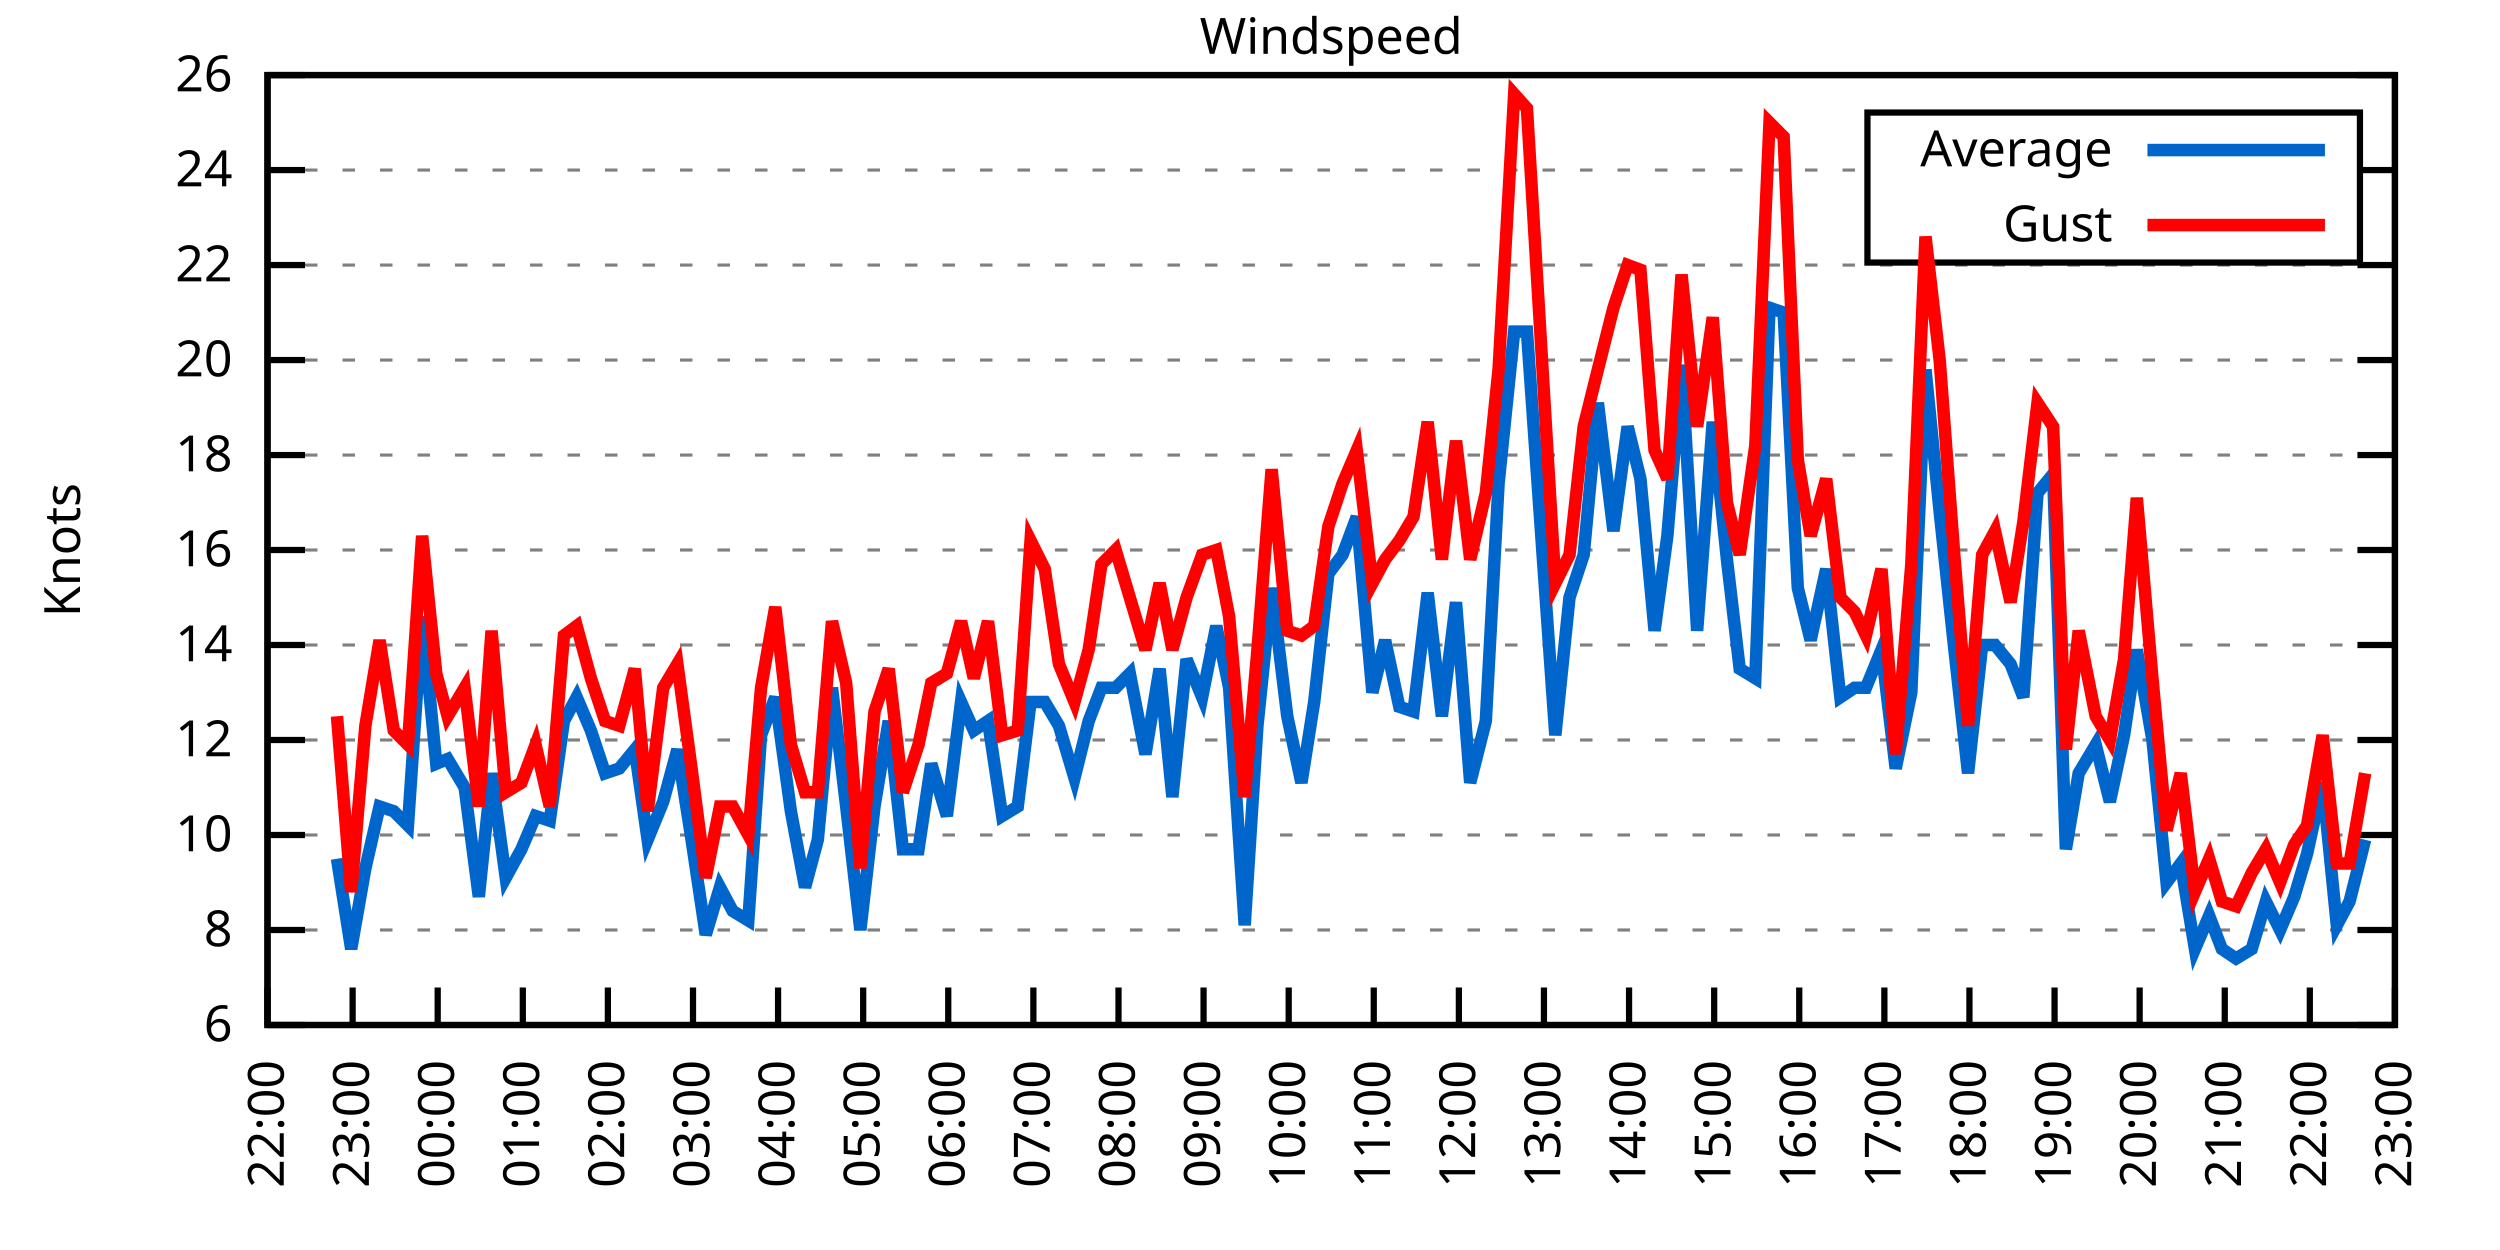
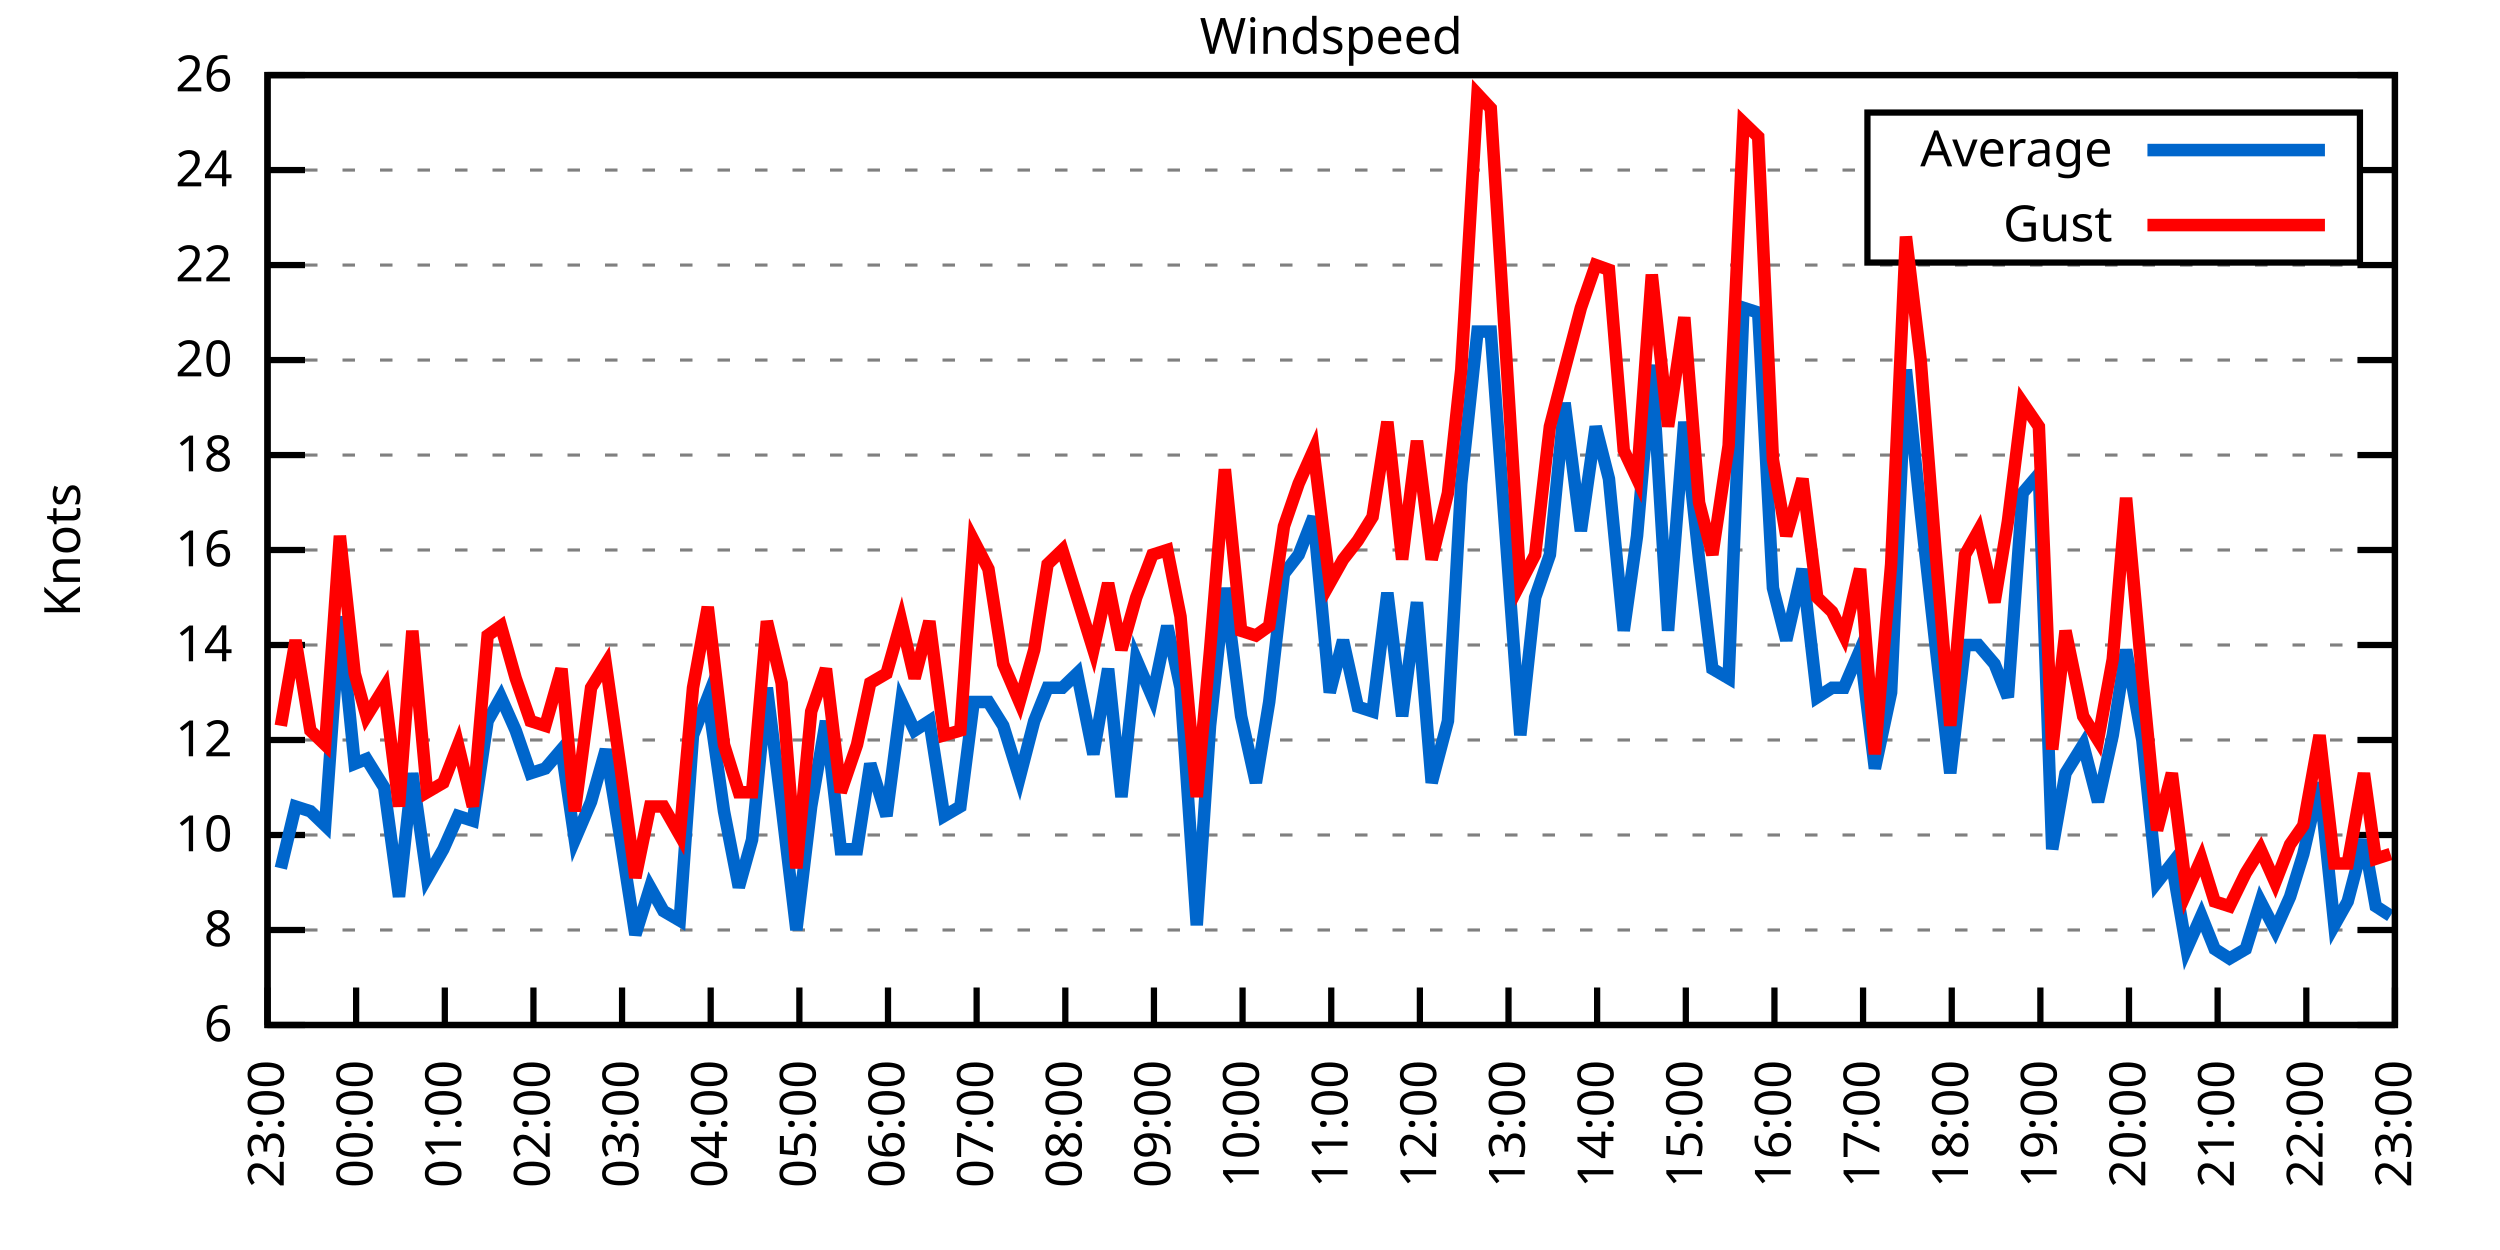
<svg xmlns="http://www.w3.org/2000/svg" xmlns:xlink="http://www.w3.org/1999/xlink" width="400" height="200" viewBox="0 0 400 200">
  <g id="gnuplot_canvas">
    <rect x="0" y="0" width="400" height="200" fill="none" />
    <defs>
      <circle id="gpDot" r="0.5" stroke-width="0.5" stroke="currentColor" />
      <path id="gpPt0" stroke-width="0.333" stroke="currentColor" d="M-1,0 h2 M0,-1 v2" />
      <path id="gpPt1" stroke-width="0.333" stroke="currentColor" d="M-1,-1 L1,1 M1,-1 L-1,1" />
      <path id="gpPt2" stroke-width="0.333" stroke="currentColor" d="M-1,0 L1,0 M0,-1 L0,1 M-1,-1 L1,1 M-1,1 L1,-1" />
      <rect id="gpPt3" stroke-width="0.333" stroke="currentColor" x="-1" y="-1" width="2" height="2" />
      <rect id="gpPt4" stroke-width="0.333" stroke="currentColor" fill="currentColor" x="-1" y="-1" width="2" height="2" />
      <circle id="gpPt5" stroke-width="0.333" stroke="currentColor" cx="0" cy="0" r="1" />
      <use xlink:href="#gpPt5" id="gpPt6" fill="currentColor" stroke="none" />
      <path id="gpPt7" stroke-width="0.333" stroke="currentColor" d="M0,-1.33 L-1.33,0.67 L1.33,0.67 z" />
      <use xlink:href="#gpPt7" id="gpPt8" fill="currentColor" stroke="none" />
      <use xlink:href="#gpPt7" id="gpPt9" stroke="currentColor" transform="rotate(180)" />
      <use xlink:href="#gpPt9" id="gpPt10" fill="currentColor" stroke="none" />
      <use xlink:href="#gpPt3" id="gpPt11" stroke="currentColor" transform="rotate(45)" />
      <use xlink:href="#gpPt11" id="gpPt12" fill="currentColor" stroke="none" />
      <path id="gpPt13" stroke-width="0.333" stroke="currentColor" d="M0,1.330 L1.265,0.411 L0.782,-1.067 L-0.782,-1.076 L-1.265,0.411 z" />
      <use xlink:href="#gpPt13" id="gpPt14" fill="currentColor" stroke="none" />
      <filter id="textbox" filterUnits="objectBoundingBox" x="0" y="0" height="1" width="1">
        <feFlood flood-color="white" flood-opacity="1" result="bgnd" />
        <feComposite in="SourceGraphic" in2="bgnd" operator="atop" />
      </filter>
      <filter id="greybox" filterUnits="objectBoundingBox" x="0" y="0" height="1" width="1">
        <feFlood flood-color="lightgrey" flood-opacity="1" result="grey" />
        <feComposite in="SourceGraphic" in2="grey" operator="atop" />
      </filter>
    </defs>
    <g fill="none" color="white" stroke="currentColor" stroke-width="1.00" stroke-linecap="butt" stroke-linejoin="miter">
</g>
    <g fill="none" color="black" stroke="currentColor" stroke-width="1.00" stroke-linecap="butt" stroke-linejoin="miter">
      <g stroke="none" shape-rendering="crispEdges">
        <polygon fill="rgb(255, 255, 255)" points="42.80,164.00 383.18,164.00 383.18,12.02 42.80,12.02 " />
      </g>
    </g>
    <g fill="none" color="black" stroke="currentColor" stroke-width="1.00" stroke-linecap="butt" stroke-linejoin="miter">
</g>
    <g fill="none" color="black" stroke="black" stroke-width="0.50" stroke-linecap="butt" stroke-linejoin="miter">
</g>
    <g fill="none" color="gray" stroke="currentColor" stroke-width="0.50" stroke-linecap="butt" stroke-linejoin="miter">
      <path stroke="gray" stroke-dasharray="2,4" class="gridline" d="M42.80,164.00 L383.19,164.00  " />
    </g>
    <g fill="none" color="gray" stroke="gray" stroke-width="1.00" stroke-linecap="butt" stroke-linejoin="miter">
</g>
    <g fill="none" color="black" stroke="currentColor" stroke-width="1.00" stroke-linecap="butt" stroke-linejoin="miter">
      <path stroke="black" d="M42.80,164.00 L48.80,164.00 M383.19,164.00 L377.19,164.00  " />
      <g transform="translate(37.20,166.60)" stroke="none" fill="black" font-family="Sans" font-size="8.00" text-anchor="end">
        <text>
          <tspan font-family="Sans"> 6</tspan>
        </text>
      </g>
    </g>
    <g fill="none" color="black" stroke="currentColor" stroke-width="1.00" stroke-linecap="butt" stroke-linejoin="miter">
</g>
    <g fill="none" color="black" stroke="black" stroke-width="0.50" stroke-linecap="butt" stroke-linejoin="miter">
</g>
    <g fill="none" color="gray" stroke="currentColor" stroke-width="0.50" stroke-linecap="butt" stroke-linejoin="miter">
      <path stroke="gray" stroke-dasharray="2,4" class="gridline" d="M42.80,148.80 L383.19,148.80  " />
    </g>
    <g fill="none" color="gray" stroke="gray" stroke-width="1.00" stroke-linecap="butt" stroke-linejoin="miter">
</g>
    <g fill="none" color="black" stroke="currentColor" stroke-width="1.00" stroke-linecap="butt" stroke-linejoin="miter">
      <path stroke="black" d="M42.80,148.80 L48.80,148.80 M383.19,148.80 L377.19,148.80  " />
      <g transform="translate(37.20,151.40)" stroke="none" fill="black" font-family="Sans" font-size="8.00" text-anchor="end">
        <text>
          <tspan font-family="Sans"> 8</tspan>
        </text>
      </g>
    </g>
    <g fill="none" color="black" stroke="currentColor" stroke-width="1.00" stroke-linecap="butt" stroke-linejoin="miter">
</g>
    <g fill="none" color="black" stroke="black" stroke-width="0.50" stroke-linecap="butt" stroke-linejoin="miter">
</g>
    <g fill="none" color="gray" stroke="currentColor" stroke-width="0.50" stroke-linecap="butt" stroke-linejoin="miter">
      <path stroke="gray" stroke-dasharray="2,4" class="gridline" d="M42.80,133.60 L383.19,133.60  " />
    </g>
    <g fill="none" color="gray" stroke="gray" stroke-width="1.00" stroke-linecap="butt" stroke-linejoin="miter">
</g>
    <g fill="none" color="black" stroke="currentColor" stroke-width="1.00" stroke-linecap="butt" stroke-linejoin="miter">
      <path stroke="black" d="M42.80,133.60 L48.80,133.60 M383.19,133.60 L377.19,133.60  " />
      <g transform="translate(37.20,136.20)" stroke="none" fill="black" font-family="Sans" font-size="8.00" text-anchor="end">
        <text>
          <tspan font-family="Sans"> 10</tspan>
        </text>
      </g>
    </g>
    <g fill="none" color="black" stroke="currentColor" stroke-width="1.00" stroke-linecap="butt" stroke-linejoin="miter">
</g>
    <g fill="none" color="black" stroke="black" stroke-width="0.50" stroke-linecap="butt" stroke-linejoin="miter">
</g>
    <g fill="none" color="gray" stroke="currentColor" stroke-width="0.50" stroke-linecap="butt" stroke-linejoin="miter">
      <path stroke="gray" stroke-dasharray="2,4" class="gridline" d="M42.80,118.40 L383.19,118.40  " />
    </g>
    <g fill="none" color="gray" stroke="gray" stroke-width="1.00" stroke-linecap="butt" stroke-linejoin="miter">
</g>
    <g fill="none" color="black" stroke="currentColor" stroke-width="1.00" stroke-linecap="butt" stroke-linejoin="miter">
      <path stroke="black" d="M42.80,118.40 L48.80,118.40 M383.19,118.40 L377.19,118.40  " />
      <g transform="translate(37.20,121.00)" stroke="none" fill="black" font-family="Sans" font-size="8.00" text-anchor="end">
        <text>
          <tspan font-family="Sans"> 12</tspan>
        </text>
      </g>
    </g>
    <g fill="none" color="black" stroke="currentColor" stroke-width="1.00" stroke-linecap="butt" stroke-linejoin="miter">
</g>
    <g fill="none" color="black" stroke="black" stroke-width="0.50" stroke-linecap="butt" stroke-linejoin="miter">
</g>
    <g fill="none" color="gray" stroke="currentColor" stroke-width="0.50" stroke-linecap="butt" stroke-linejoin="miter">
      <path stroke="gray" stroke-dasharray="2,4" class="gridline" d="M42.80,103.20 L383.19,103.20  " />
    </g>
    <g fill="none" color="gray" stroke="gray" stroke-width="1.00" stroke-linecap="butt" stroke-linejoin="miter">
</g>
    <g fill="none" color="black" stroke="currentColor" stroke-width="1.00" stroke-linecap="butt" stroke-linejoin="miter">
      <path stroke="black" d="M42.80,103.20 L48.80,103.20 M383.19,103.20 L377.19,103.20  " />
      <g transform="translate(37.20,105.80)" stroke="none" fill="black" font-family="Sans" font-size="8.00" text-anchor="end">
        <text>
          <tspan font-family="Sans"> 14</tspan>
        </text>
      </g>
    </g>
    <g fill="none" color="black" stroke="currentColor" stroke-width="1.00" stroke-linecap="butt" stroke-linejoin="miter">
</g>
    <g fill="none" color="black" stroke="black" stroke-width="0.50" stroke-linecap="butt" stroke-linejoin="miter">
</g>
    <g fill="none" color="gray" stroke="currentColor" stroke-width="0.50" stroke-linecap="butt" stroke-linejoin="miter">
      <path stroke="gray" stroke-dasharray="2,4" class="gridline" d="M42.80,88.00 L383.19,88.00  " />
    </g>
    <g fill="none" color="gray" stroke="gray" stroke-width="1.00" stroke-linecap="butt" stroke-linejoin="miter">
</g>
    <g fill="none" color="black" stroke="currentColor" stroke-width="1.00" stroke-linecap="butt" stroke-linejoin="miter">
      <path stroke="black" d="M42.80,88.00 L48.80,88.00 M383.19,88.00 L377.19,88.00  " />
      <g transform="translate(37.20,90.60)" stroke="none" fill="black" font-family="Sans" font-size="8.00" text-anchor="end">
        <text>
          <tspan font-family="Sans"> 16</tspan>
        </text>
      </g>
    </g>
    <g fill="none" color="black" stroke="currentColor" stroke-width="1.00" stroke-linecap="butt" stroke-linejoin="miter">
</g>
    <g fill="none" color="black" stroke="black" stroke-width="0.50" stroke-linecap="butt" stroke-linejoin="miter">
</g>
    <g fill="none" color="gray" stroke="currentColor" stroke-width="0.50" stroke-linecap="butt" stroke-linejoin="miter">
      <path stroke="gray" stroke-dasharray="2,4" class="gridline" d="M42.80,72.81 L383.19,72.81  " />
    </g>
    <g fill="none" color="gray" stroke="gray" stroke-width="1.00" stroke-linecap="butt" stroke-linejoin="miter">
</g>
    <g fill="none" color="black" stroke="currentColor" stroke-width="1.00" stroke-linecap="butt" stroke-linejoin="miter">
      <path stroke="black" d="M42.80,72.81 L48.80,72.81 M383.19,72.81 L377.19,72.81  " />
      <g transform="translate(37.20,75.41)" stroke="none" fill="black" font-family="Sans" font-size="8.00" text-anchor="end">
        <text>
          <tspan font-family="Sans"> 18</tspan>
        </text>
      </g>
    </g>
    <g fill="none" color="black" stroke="currentColor" stroke-width="1.00" stroke-linecap="butt" stroke-linejoin="miter">
</g>
    <g fill="none" color="black" stroke="black" stroke-width="0.50" stroke-linecap="butt" stroke-linejoin="miter">
</g>
    <g fill="none" color="gray" stroke="currentColor" stroke-width="0.50" stroke-linecap="butt" stroke-linejoin="miter">
      <path stroke="gray" stroke-dasharray="2,4" class="gridline" d="M42.80,57.61 L383.19,57.61  " />
    </g>
    <g fill="none" color="gray" stroke="gray" stroke-width="1.00" stroke-linecap="butt" stroke-linejoin="miter">
</g>
    <g fill="none" color="black" stroke="currentColor" stroke-width="1.00" stroke-linecap="butt" stroke-linejoin="miter">
      <path stroke="black" d="M42.80,57.61 L48.80,57.61 M383.19,57.61 L377.19,57.61  " />
      <g transform="translate(37.20,60.21)" stroke="none" fill="black" font-family="Sans" font-size="8.00" text-anchor="end">
        <text>
          <tspan font-family="Sans"> 20</tspan>
        </text>
      </g>
    </g>
    <g fill="none" color="black" stroke="currentColor" stroke-width="1.00" stroke-linecap="butt" stroke-linejoin="miter">
</g>
    <g fill="none" color="black" stroke="black" stroke-width="0.50" stroke-linecap="butt" stroke-linejoin="miter">
</g>
    <g fill="none" color="gray" stroke="currentColor" stroke-width="0.50" stroke-linecap="butt" stroke-linejoin="miter">
      <path stroke="gray" stroke-dasharray="2,4" class="gridline" d="M42.80,42.41 L383.19,42.41  " />
    </g>
    <g fill="none" color="gray" stroke="gray" stroke-width="1.00" stroke-linecap="butt" stroke-linejoin="miter">
</g>
    <g fill="none" color="black" stroke="currentColor" stroke-width="1.00" stroke-linecap="butt" stroke-linejoin="miter">
      <path stroke="black" d="M42.80,42.41 L48.80,42.41 M383.19,42.41 L377.19,42.41  " />
      <g transform="translate(37.20,45.01)" stroke="none" fill="black" font-family="Sans" font-size="8.00" text-anchor="end">
        <text>
          <tspan font-family="Sans"> 22</tspan>
        </text>
      </g>
    </g>
    <g fill="none" color="black" stroke="currentColor" stroke-width="1.00" stroke-linecap="butt" stroke-linejoin="miter">
</g>
    <g fill="none" color="black" stroke="black" stroke-width="0.50" stroke-linecap="butt" stroke-linejoin="miter">
</g>
    <g fill="none" color="gray" stroke="currentColor" stroke-width="0.50" stroke-linecap="butt" stroke-linejoin="miter">
      <path stroke="gray" stroke-dasharray="2,4" class="gridline" d="M42.80,27.21 L298.79,27.21 M377.59,27.21 L383.19,27.21  " />
    </g>
    <g fill="none" color="gray" stroke="gray" stroke-width="1.00" stroke-linecap="butt" stroke-linejoin="miter">
</g>
    <g fill="none" color="black" stroke="currentColor" stroke-width="1.00" stroke-linecap="butt" stroke-linejoin="miter">
      <path stroke="black" d="M42.80,27.21 L48.80,27.21 M383.19,27.21 L377.19,27.21  " />
      <g transform="translate(37.20,29.81)" stroke="none" fill="black" font-family="Sans" font-size="8.00" text-anchor="end">
        <text>
          <tspan font-family="Sans"> 24</tspan>
        </text>
      </g>
    </g>
    <g fill="none" color="black" stroke="currentColor" stroke-width="1.00" stroke-linecap="butt" stroke-linejoin="miter">
</g>
    <g fill="none" color="black" stroke="black" stroke-width="0.50" stroke-linecap="butt" stroke-linejoin="miter">
</g>
    <g fill="none" color="gray" stroke="currentColor" stroke-width="0.50" stroke-linecap="butt" stroke-linejoin="miter">
      <path stroke="gray" stroke-dasharray="2,4" class="gridline" d="M42.80,12.01 L383.19,12.01  " />
    </g>
    <g fill="none" color="gray" stroke="gray" stroke-width="1.00" stroke-linecap="butt" stroke-linejoin="miter">
</g>
    <g fill="none" color="black" stroke="currentColor" stroke-width="1.00" stroke-linecap="butt" stroke-linejoin="miter">
      <path stroke="black" d="M42.80,12.01 L48.80,12.01 M383.19,12.01 L377.19,12.01  " />
      <g transform="translate(37.20,14.61)" stroke="none" fill="black" font-family="Sans" font-size="8.00" text-anchor="end">
        <text>
          <tspan font-family="Sans"> 26</tspan>
        </text>
      </g>
    </g>
    <g fill="none" color="black" stroke="currentColor" stroke-width="1.00" stroke-linecap="butt" stroke-linejoin="miter">
      <path stroke="black" d="M42.80,164.00 L42.80,158.00  " />
      <g transform="translate(45.40,169.60) rotate(270.00)" stroke="none" fill="black" font-family="Sans" font-size="8.00" text-anchor="end">
        <text>
-           <tspan font-family="Sans">22:00</tspan>
-         </text>
-       </g>
-     </g>
-     <g fill="none" color="black" stroke="currentColor" stroke-width="1.00" stroke-linecap="butt" stroke-linejoin="miter">
-       <path stroke="black" d="M56.42,164.00 L56.42,158.00  " />
-       <g transform="translate(59.02,169.60) rotate(270.00)" stroke="none" fill="black" font-family="Sans" font-size="8.00" text-anchor="end">
-         <text>
          <tspan font-family="Sans">23:00</tspan>
        </text>
      </g>
    </g>
    <g fill="none" color="black" stroke="currentColor" stroke-width="1.00" stroke-linecap="butt" stroke-linejoin="miter">
-       <path stroke="black" d="M70.03,164.00 L70.03,158.00  " />
-       <g transform="translate(72.63,169.60) rotate(270.00)" stroke="none" fill="black" font-family="Sans" font-size="8.00" text-anchor="end">
+       <path stroke="black" d="M56.98,164.00 L56.98,158.00  " />
+       <g transform="translate(59.58,169.60) rotate(270.00)" stroke="none" fill="black" font-family="Sans" font-size="8.00" text-anchor="end">
        <text>
          <tspan font-family="Sans">00:00</tspan>
        </text>
      </g>
    </g>
    <g fill="none" color="black" stroke="currentColor" stroke-width="1.00" stroke-linecap="butt" stroke-linejoin="miter">
-       <path stroke="black" d="M83.65,164.00 L83.65,158.00  " />
-       <g transform="translate(86.25,169.60) rotate(270.00)" stroke="none" fill="black" font-family="Sans" font-size="8.00" text-anchor="end">
+       <path stroke="black" d="M71.17,164.00 L71.17,158.00  " />
+       <g transform="translate(73.77,169.60) rotate(270.00)" stroke="none" fill="black" font-family="Sans" font-size="8.00" text-anchor="end">
        <text>
          <tspan font-family="Sans">01:00</tspan>
        </text>
      </g>
    </g>
    <g fill="none" color="black" stroke="currentColor" stroke-width="1.00" stroke-linecap="butt" stroke-linejoin="miter">
-       <path stroke="black" d="M97.26,164.00 L97.26,158.00  " />
-       <g transform="translate(99.86,169.60) rotate(270.00)" stroke="none" fill="black" font-family="Sans" font-size="8.00" text-anchor="end">
+       <path stroke="black" d="M85.35,164.00 L85.35,158.00  " />
+       <g transform="translate(87.95,169.60) rotate(270.00)" stroke="none" fill="black" font-family="Sans" font-size="8.00" text-anchor="end">
        <text>
          <tspan font-family="Sans">02:00</tspan>
        </text>
      </g>
    </g>
    <g fill="none" color="black" stroke="currentColor" stroke-width="1.00" stroke-linecap="butt" stroke-linejoin="miter">
-       <path stroke="black" d="M110.88,164.00 L110.88,158.00  " />
-       <g transform="translate(113.48,169.60) rotate(270.00)" stroke="none" fill="black" font-family="Sans" font-size="8.00" text-anchor="end">
+       <path stroke="black" d="M99.53,164.00 L99.53,158.00  " />
+       <g transform="translate(102.13,169.60) rotate(270.00)" stroke="none" fill="black" font-family="Sans" font-size="8.00" text-anchor="end">
        <text>
          <tspan font-family="Sans">03:00</tspan>
        </text>
      </g>
    </g>
    <g fill="none" color="black" stroke="currentColor" stroke-width="1.00" stroke-linecap="butt" stroke-linejoin="miter">
-       <path stroke="black" d="M124.49,164.00 L124.49,158.00  " />
-       <g transform="translate(127.09,169.60) rotate(270.00)" stroke="none" fill="black" font-family="Sans" font-size="8.00" text-anchor="end">
+       <path stroke="black" d="M113.71,164.00 L113.71,158.00  " />
+       <g transform="translate(116.31,169.60) rotate(270.00)" stroke="none" fill="black" font-family="Sans" font-size="8.00" text-anchor="end">
        <text>
          <tspan font-family="Sans">04:00</tspan>
        </text>
      </g>
    </g>
    <g fill="none" color="black" stroke="currentColor" stroke-width="1.00" stroke-linecap="butt" stroke-linejoin="miter">
-       <path stroke="black" d="M138.11,164.00 L138.11,158.00  " />
-       <g transform="translate(140.71,169.60) rotate(270.00)" stroke="none" fill="black" font-family="Sans" font-size="8.00" text-anchor="end">
+       <path stroke="black" d="M127.90,164.00 L127.90,158.00  " />
+       <g transform="translate(130.50,169.60) rotate(270.00)" stroke="none" fill="black" font-family="Sans" font-size="8.00" text-anchor="end">
        <text>
          <tspan font-family="Sans">05:00</tspan>
        </text>
      </g>
    </g>
    <g fill="none" color="black" stroke="currentColor" stroke-width="1.00" stroke-linecap="butt" stroke-linejoin="miter">
-       <path stroke="black" d="M151.72,164.00 L151.72,158.00  " />
-       <g transform="translate(154.32,169.60) rotate(270.00)" stroke="none" fill="black" font-family="Sans" font-size="8.00" text-anchor="end">
+       <path stroke="black" d="M142.08,164.00 L142.08,158.00  " />
+       <g transform="translate(144.68,169.60) rotate(270.00)" stroke="none" fill="black" font-family="Sans" font-size="8.00" text-anchor="end">
        <text>
          <tspan font-family="Sans">06:00</tspan>
        </text>
      </g>
    </g>
    <g fill="none" color="black" stroke="currentColor" stroke-width="1.00" stroke-linecap="butt" stroke-linejoin="miter">
-       <path stroke="black" d="M165.34,164.00 L165.34,158.00  " />
-       <g transform="translate(167.94,169.60) rotate(270.00)" stroke="none" fill="black" font-family="Sans" font-size="8.00" text-anchor="end">
+       <path stroke="black" d="M156.26,164.00 L156.26,158.00  " />
+       <g transform="translate(158.86,169.60) rotate(270.00)" stroke="none" fill="black" font-family="Sans" font-size="8.00" text-anchor="end">
        <text>
          <tspan font-family="Sans">07:00</tspan>
        </text>
      </g>
    </g>
    <g fill="none" color="black" stroke="currentColor" stroke-width="1.00" stroke-linecap="butt" stroke-linejoin="miter">
-       <path stroke="black" d="M178.96,164.00 L178.96,158.00  " />
-       <g transform="translate(181.56,169.60) rotate(270.00)" stroke="none" fill="black" font-family="Sans" font-size="8.00" text-anchor="end">
+       <path stroke="black" d="M170.45,164.00 L170.45,158.00  " />
+       <g transform="translate(173.05,169.60) rotate(270.00)" stroke="none" fill="black" font-family="Sans" font-size="8.00" text-anchor="end">
        <text>
          <tspan font-family="Sans">08:00</tspan>
        </text>
      </g>
    </g>
    <g fill="none" color="black" stroke="currentColor" stroke-width="1.00" stroke-linecap="butt" stroke-linejoin="miter">
-       <path stroke="black" d="M192.57,164.00 L192.57,158.00  " />
-       <g transform="translate(195.17,169.60) rotate(270.00)" stroke="none" fill="black" font-family="Sans" font-size="8.00" text-anchor="end">
+       <path stroke="black" d="M184.63,164.00 L184.63,158.00  " />
+       <g transform="translate(187.23,169.60) rotate(270.00)" stroke="none" fill="black" font-family="Sans" font-size="8.00" text-anchor="end">
        <text>
          <tspan font-family="Sans">09:00</tspan>
        </text>
      </g>
    </g>
    <g fill="none" color="black" stroke="currentColor" stroke-width="1.00" stroke-linecap="butt" stroke-linejoin="miter">
-       <path stroke="black" d="M206.19,164.00 L206.19,158.00  " />
-       <g transform="translate(208.79,169.60) rotate(270.00)" stroke="none" fill="black" font-family="Sans" font-size="8.00" text-anchor="end">
+       <path stroke="black" d="M198.81,164.00 L198.81,158.00  " />
+       <g transform="translate(201.41,169.60) rotate(270.00)" stroke="none" fill="black" font-family="Sans" font-size="8.00" text-anchor="end">
        <text>
          <tspan font-family="Sans">10:00</tspan>
        </text>
      </g>
    </g>
    <g fill="none" color="black" stroke="currentColor" stroke-width="1.00" stroke-linecap="butt" stroke-linejoin="miter">
-       <path stroke="black" d="M219.80,164.00 L219.80,158.00  " />
-       <g transform="translate(222.40,169.60) rotate(270.00)" stroke="none" fill="black" font-family="Sans" font-size="8.00" text-anchor="end">
+       <path stroke="black" d="M213.00,164.00 L213.00,158.00  " />
+       <g transform="translate(215.60,169.60) rotate(270.00)" stroke="none" fill="black" font-family="Sans" font-size="8.00" text-anchor="end">
        <text>
          <tspan font-family="Sans">11:00</tspan>
        </text>
      </g>
    </g>
    <g fill="none" color="black" stroke="currentColor" stroke-width="1.00" stroke-linecap="butt" stroke-linejoin="miter">
-       <path stroke="black" d="M233.42,164.00 L233.42,158.00  " />
-       <g transform="translate(236.02,169.60) rotate(270.00)" stroke="none" fill="black" font-family="Sans" font-size="8.00" text-anchor="end">
+       <path stroke="black" d="M227.18,164.00 L227.18,158.00  " />
+       <g transform="translate(229.78,169.60) rotate(270.00)" stroke="none" fill="black" font-family="Sans" font-size="8.00" text-anchor="end">
        <text>
          <tspan font-family="Sans">12:00</tspan>
        </text>
      </g>
    </g>
    <g fill="none" color="black" stroke="currentColor" stroke-width="1.00" stroke-linecap="butt" stroke-linejoin="miter">
-       <path stroke="black" d="M247.03,164.00 L247.03,158.00  " />
-       <g transform="translate(249.63,169.60) rotate(270.00)" stroke="none" fill="black" font-family="Sans" font-size="8.00" text-anchor="end">
+       <path stroke="black" d="M241.36,164.00 L241.36,158.00  " />
+       <g transform="translate(243.96,169.60) rotate(270.00)" stroke="none" fill="black" font-family="Sans" font-size="8.00" text-anchor="end">
        <text>
          <tspan font-family="Sans">13:00</tspan>
        </text>
      </g>
    </g>
    <g fill="none" color="black" stroke="currentColor" stroke-width="1.00" stroke-linecap="butt" stroke-linejoin="miter">
-       <path stroke="black" d="M260.65,164.00 L260.65,158.00  " />
-       <g transform="translate(263.25,169.60) rotate(270.00)" stroke="none" fill="black" font-family="Sans" font-size="8.00" text-anchor="end">
+       <path stroke="black" d="M255.54,164.00 L255.54,158.00  " />
+       <g transform="translate(258.14,169.60) rotate(270.00)" stroke="none" fill="black" font-family="Sans" font-size="8.00" text-anchor="end">
        <text>
          <tspan font-family="Sans">14:00</tspan>
        </text>
      </g>
    </g>
    <g fill="none" color="black" stroke="currentColor" stroke-width="1.00" stroke-linecap="butt" stroke-linejoin="miter">
-       <path stroke="black" d="M274.27,164.00 L274.27,158.00  " />
-       <g transform="translate(276.87,169.60) rotate(270.00)" stroke="none" fill="black" font-family="Sans" font-size="8.00" text-anchor="end">
+       <path stroke="black" d="M269.73,164.00 L269.73,158.00  " />
+       <g transform="translate(272.33,169.60) rotate(270.00)" stroke="none" fill="black" font-family="Sans" font-size="8.00" text-anchor="end">
        <text>
          <tspan font-family="Sans">15:00</tspan>
        </text>
      </g>
    </g>
    <g fill="none" color="black" stroke="currentColor" stroke-width="1.00" stroke-linecap="butt" stroke-linejoin="miter">
-       <path stroke="black" d="M287.88,164.00 L287.88,158.00  " />
-       <g transform="translate(290.48,169.60) rotate(270.00)" stroke="none" fill="black" font-family="Sans" font-size="8.00" text-anchor="end">
+       <path stroke="black" d="M283.91,164.00 L283.91,158.00  " />
+       <g transform="translate(286.51,169.60) rotate(270.00)" stroke="none" fill="black" font-family="Sans" font-size="8.00" text-anchor="end">
        <text>
          <tspan font-family="Sans">16:00</tspan>
        </text>
      </g>
    </g>
    <g fill="none" color="black" stroke="currentColor" stroke-width="1.00" stroke-linecap="butt" stroke-linejoin="miter">
-       <path stroke="black" d="M301.50,164.00 L301.50,158.00  " />
-       <g transform="translate(304.10,169.60) rotate(270.00)" stroke="none" fill="black" font-family="Sans" font-size="8.00" text-anchor="end">
+       <path stroke="black" d="M298.09,164.00 L298.09,158.00  " />
+       <g transform="translate(300.69,169.60) rotate(270.00)" stroke="none" fill="black" font-family="Sans" font-size="8.00" text-anchor="end">
        <text>
          <tspan font-family="Sans">17:00</tspan>
        </text>
      </g>
    </g>
    <g fill="none" color="black" stroke="currentColor" stroke-width="1.00" stroke-linecap="butt" stroke-linejoin="miter">
-       <path stroke="black" d="M315.11,164.00 L315.11,158.00  " />
-       <g transform="translate(317.71,169.60) rotate(270.00)" stroke="none" fill="black" font-family="Sans" font-size="8.00" text-anchor="end">
+       <path stroke="black" d="M312.28,164.00 L312.28,158.00  " />
+       <g transform="translate(314.88,169.60) rotate(270.00)" stroke="none" fill="black" font-family="Sans" font-size="8.00" text-anchor="end">
        <text>
          <tspan font-family="Sans">18:00</tspan>
        </text>
      </g>
    </g>
    <g fill="none" color="black" stroke="currentColor" stroke-width="1.00" stroke-linecap="butt" stroke-linejoin="miter">
-       <path stroke="black" d="M328.73,164.00 L328.73,158.00  " />
-       <g transform="translate(331.33,169.60) rotate(270.00)" stroke="none" fill="black" font-family="Sans" font-size="8.00" text-anchor="end">
+       <path stroke="black" d="M326.46,164.00 L326.46,158.00  " />
+       <g transform="translate(329.06,169.60) rotate(270.00)" stroke="none" fill="black" font-family="Sans" font-size="8.00" text-anchor="end">
        <text>
          <tspan font-family="Sans">19:00</tspan>
        </text>
      </g>
    </g>
    <g fill="none" color="black" stroke="currentColor" stroke-width="1.00" stroke-linecap="butt" stroke-linejoin="miter">
-       <path stroke="black" d="M342.34,164.00 L342.34,158.00  " />
-       <g transform="translate(344.94,169.60) rotate(270.00)" stroke="none" fill="black" font-family="Sans" font-size="8.00" text-anchor="end">
+       <path stroke="black" d="M340.64,164.00 L340.64,158.00  " />
+       <g transform="translate(343.24,169.60) rotate(270.00)" stroke="none" fill="black" font-family="Sans" font-size="8.00" text-anchor="end">
        <text>
          <tspan font-family="Sans">20:00</tspan>
        </text>
      </g>
    </g>
    <g fill="none" color="black" stroke="currentColor" stroke-width="1.00" stroke-linecap="butt" stroke-linejoin="miter">
-       <path stroke="black" d="M355.96,164.00 L355.96,158.00  " />
-       <g transform="translate(358.56,169.60) rotate(270.00)" stroke="none" fill="black" font-family="Sans" font-size="8.00" text-anchor="end">
+       <path stroke="black" d="M354.82,164.00 L354.82,158.00  " />
+       <g transform="translate(357.42,169.60) rotate(270.00)" stroke="none" fill="black" font-family="Sans" font-size="8.00" text-anchor="end">
        <text>
          <tspan font-family="Sans">21:00</tspan>
        </text>
      </g>
    </g>
    <g fill="none" color="black" stroke="currentColor" stroke-width="1.00" stroke-linecap="butt" stroke-linejoin="miter">
-       <path stroke="black" d="M369.57,164.00 L369.57,158.00  " />
-       <g transform="translate(372.17,169.60) rotate(270.00)" stroke="none" fill="black" font-family="Sans" font-size="8.00" text-anchor="end">
+       <path stroke="black" d="M369.01,164.00 L369.01,158.00  " />
+       <g transform="translate(371.61,169.60) rotate(270.00)" stroke="none" fill="black" font-family="Sans" font-size="8.00" text-anchor="end">
        <text>
          <tspan font-family="Sans">22:00</tspan>
        </text>
      </g>
    </g>
    <g fill="none" color="black" stroke="currentColor" stroke-width="1.00" stroke-linecap="butt" stroke-linejoin="miter">
      <path stroke="black" d="M383.19,164.00 L383.19,158.00  " />
      <g transform="translate(385.79,169.60) rotate(270.00)" stroke="none" fill="black" font-family="Sans" font-size="8.00" text-anchor="end">
        <text>
          <tspan font-family="Sans">23:00</tspan>
        </text>
      </g>
    </g>
    <g fill="none" color="black" stroke="currentColor" stroke-width="1.00" stroke-linecap="butt" stroke-linejoin="miter">
</g>
    <g fill="none" color="black" stroke="currentColor" stroke-width="1.00" stroke-linecap="butt" stroke-linejoin="miter">
      <path stroke="black" d="M42.80,12.01 L42.80,164.00 L383.19,164.00 L383.19,12.01 L42.80,12.01 Z  " />
    </g>
    <g fill="none" color="black" stroke="currentColor" stroke-width="1.00" stroke-linecap="butt" stroke-linejoin="miter">
</g>
    <g fill="none" color="black" stroke="currentColor" stroke-width="1.00" stroke-linecap="butt" stroke-linejoin="miter">
      <path stroke="black" d="M298.79,42.01 L298.79,18.01 L377.59,18.01 L377.59,42.01 L298.79,42.01 Z  " />
    </g>
    <g id="Windspeed_plot_1">
      <g fill="none" color="white" stroke="black" stroke-width="2.00" stroke-linecap="butt" stroke-linejoin="miter">
</g>
      <g fill="none" color="black" stroke="currentColor" stroke-width="2.00" stroke-linecap="butt" stroke-linejoin="miter">
        <g transform="translate(337.99,26.61)" stroke="none" fill="black" font-family="Sans" font-size="8.00" text-anchor="end">
          <text>
            <tspan font-family="Sans">Average</tspan>
          </text>
        </g>
      </g>
      <g fill="none" color="black" stroke="currentColor" stroke-width="2.00" stroke-linecap="butt" stroke-linejoin="miter">
-         <path stroke="rgb(  0, 102, 204)" d="M343.59,24.01 L371.99,24.01 M53.92,137.40 L56.19,151.84 L58.46,138.92 L60.73,129.04 L63.00,129.80 L65.27,132.08   L67.54,98.64 L69.80,122.20 L71.62,121.44 L74.34,126.00 L76.61,143.48 L78.65,123.72 L80.92,140.44 L83.42,135.88   L85.69,130.56 L87.96,131.32 L90.23,115.36 L92.27,111.56 L94.54,116.88 L96.81,123.72 L99.08,122.96 L101.57,119.92   L103.62,134.36 L106.11,128.28 L108.38,119.92 L110.65,134.36 L112.92,149.56 L115.19,141.96 L117.23,145.76 L119.73,147.28   L121.77,117.64 L124.04,111.56 L126.54,129.80 L128.81,141.96 L130.85,134.36 L133.12,110.04 L135.39,129.04 L137.66,148.80   L139.92,129.04 L142.19,115.36 L144.46,135.88 L146.96,135.88 L149.00,122.20 L151.50,130.56 L153.77,112.32 L155.81,116.88   L158.08,115.36 L160.35,130.56 L162.84,129.04 L164.89,112.32 L167.16,112.32 L169.43,116.12 L171.92,124.48 L174.19,115.36   L176.23,110.04 L178.50,110.04 L180.77,107.76 L183.27,120.68 L185.54,107.00 L187.58,127.52 L189.85,105.48 L192.34,111.56   L194.61,100.16 L196.66,110.04 L199.15,148.04 L201.19,116.12 L203.46,94.08 L205.96,114.60 L208.23,125.24 L210.27,112.32   L212.54,91.80 L214.81,88.76 L217.08,82.69 L219.58,110.80 L221.62,102.44 L223.89,113.08 L226.16,113.84 L228.43,94.84   L230.70,114.60 L232.96,96.36 L235.23,125.24 L237.73,115.36 L239.77,77.37 L242.27,53.05 L244.31,53.05 L248.85,117.64   L251.12,95.60 L253.39,88.76 L255.66,64.45 L258.15,84.97 L260.42,68.25 L262.47,76.61 L264.73,100.92 L266.78,85.73   L269.05,58.37 L271.54,100.92 L274.04,67.49 L276.31,89.52 L278.35,107.00 L280.85,108.52 L283.12,49.25 L285.38,50.01   L287.65,94.08 L289.70,102.44 L292.19,91.04 L294.46,111.56 L296.73,110.04 L298.55,110.04 L301.04,103.96 L303.31,122.96   L305.81,110.80 L308.08,59.13 L310.35,81.93 L312.62,103.20 L314.89,123.72 L317.15,103.20 L319.20,103.20 L321.69,106.24   L323.74,111.56 L326.00,78.89 L328.50,75.85 L330.54,135.88 L332.59,123.72 L335.31,119.16 L337.58,128.28 L339.85,117.64   L341.89,103.96 L344.39,118.40 L346.65,141.20 L348.92,138.16 L351.19,151.84 L353.46,146.52 L355.50,151.84 L357.77,153.36   L360.27,151.84 L362.54,144.24 L364.81,148.80 L367.08,143.48 L369.12,136.64 L371.62,125.24 L373.89,148.04 L375.93,144.24   L378.42,134.36  " />
+         <path stroke="rgb(  0, 102, 204)" d="M343.59,24.01 L371.99,24.01 M44.93,138.92 L47.29,129.04 L49.66,129.80 L52.02,132.08 L54.38,98.64 L56.75,122.20   L58.64,121.44 L61.47,126.00 L63.84,143.48 L65.97,123.72 L68.33,140.44 L70.93,135.88 L73.29,130.56 L75.66,131.32   L78.02,115.36 L80.15,111.56 L82.51,116.88 L84.88,123.72 L87.24,122.96 L89.84,119.92 L91.97,134.36 L94.57,128.28   L96.93,119.92 L99.30,134.36 L101.66,149.56 L104.02,141.96 L106.15,145.76 L108.75,147.28 L110.88,117.64 L113.24,111.56   L115.84,129.80 L118.21,141.96 L120.33,134.36 L122.70,110.04 L125.06,129.04 L127.42,148.80 L129.79,129.04 L132.15,115.36   L134.52,135.88 L137.12,135.88 L139.24,122.20 L141.84,130.56 L144.21,112.32 L146.34,116.88 L148.70,115.36 L151.06,130.56   L153.66,129.04 L155.79,112.32 L158.15,112.32 L160.52,116.12 L163.12,124.48 L165.48,115.36 L167.61,110.04 L169.97,110.04   L172.34,107.76 L174.94,120.68 L177.30,107.00 L179.43,127.52 L181.79,105.48 L184.39,111.56 L186.76,100.16 L188.88,110.04   L191.48,148.04 L193.61,116.12 L195.98,94.08 L198.58,114.60 L200.94,125.24 L203.07,112.32 L205.43,91.80 L207.79,88.76   L210.16,82.69 L212.76,110.80 L214.89,102.44 L217.25,113.08 L219.61,113.84 L221.98,94.84 L224.34,114.60 L226.71,96.36   L229.07,125.24 L231.67,115.36 L233.80,77.37 L236.40,53.05 L238.52,53.05 L243.25,117.64 L245.62,95.60 L247.98,88.76   L250.34,64.45 L252.94,84.97 L255.31,68.25 L257.43,76.61 L259.80,100.92 L261.93,85.73 L264.29,58.37 L266.89,100.92   L269.49,67.49 L271.85,89.52 L273.98,107.00 L276.58,108.52 L278.95,49.25 L281.31,50.01 L283.67,94.08 L285.80,102.44   L288.40,91.04 L290.76,111.56 L293.13,110.04 L295.02,110.04 L297.62,103.96 L299.98,122.96 L302.58,110.80 L304.95,59.13   L307.31,81.93 L309.68,103.20 L312.04,123.72 L314.40,103.20 L316.53,103.20 L319.13,106.24 L321.26,111.56 L323.62,78.89   L326.22,75.85 L328.35,135.88 L330.48,123.72 L333.31,119.16 L335.68,128.28 L338.04,117.64 L340.17,103.96 L342.77,118.40   L345.13,141.20 L347.50,138.16 L349.86,151.84 L352.22,146.52 L354.35,151.84 L356.72,153.36 L359.32,151.84 L361.68,144.24   L364.04,148.80 L366.41,143.48 L368.53,136.64 L371.13,125.24 L373.50,148.04 L375.63,144.24 L378.23,134.36 L380.12,145.00   L382.48,146.52  " />
      </g>
    </g>
    <g id="Windspeed_plot_2">
      <g fill="none" color="black" stroke="currentColor" stroke-width="2.00" stroke-linecap="butt" stroke-linejoin="miter">
        <g transform="translate(337.99,38.61)" stroke="none" fill="black" font-family="Sans" font-size="8.00" text-anchor="end">
          <text>
            <tspan font-family="Sans">Gust</tspan>
          </text>
        </g>
      </g>
      <g fill="none" color="black" stroke="currentColor" stroke-width="2.00" stroke-linecap="butt" stroke-linejoin="miter">
-         <path stroke="rgb(255,   0,   0)" d="M343.59,36.01 L371.99,36.01 M53.92,114.60 L56.19,142.72 L58.46,116.12 L60.73,102.44 L63.00,116.88 L65.27,119.16   L67.54,85.73 L69.80,107.76 L71.62,114.60 L74.34,110.04 L76.61,129.04 L78.65,100.92 L80.92,126.76 L83.42,125.24   L85.69,119.16 L87.96,129.04 L90.23,101.68 L92.27,100.16 L94.54,108.52 L96.81,115.36 L99.08,116.12 L101.57,107.00   L103.62,129.80 L106.11,110.04 L108.38,106.24 L110.65,122.96 L112.92,140.44 L115.19,129.04 L117.23,129.04 L119.73,133.60   L121.77,110.04 L124.04,97.12 L126.54,119.16 L128.81,126.76 L130.85,126.76 L133.12,99.40 L135.39,109.28 L137.66,138.92   L139.92,113.84 L142.19,107.00 L144.46,126.76 L146.96,119.16 L149.00,109.28 L151.50,107.76 L153.77,99.40 L155.81,108.52   L158.08,99.40 L160.35,117.64 L162.84,116.88 L164.89,86.49 L167.16,91.04 L169.43,106.24 L171.92,112.32 L174.19,103.96   L176.23,90.28 L178.50,88.00 L180.77,95.60 L183.27,103.96 L185.54,93.32 L187.58,103.96 L189.85,95.60 L192.34,88.76   L194.61,88.00 L196.66,98.64 L199.15,127.52 L201.19,103.96 L203.46,75.09 L205.96,100.92 L208.23,101.68 L210.27,100.16   L212.54,84.21 L214.81,77.37 L217.08,72.05 L219.58,93.32 L221.62,89.52 L223.89,86.49 L226.16,82.69 L228.43,67.49   L230.70,89.52 L232.96,70.53 L235.23,89.52 L237.73,78.89 L239.77,59.13 L242.27,15.05 L244.31,17.33 L248.85,93.32   L251.12,88.76 L253.39,68.25 L255.66,59.13 L258.15,49.25 L260.42,42.41 L262.47,43.17 L264.73,72.05 L266.78,76.61   L269.05,43.93 L271.54,68.25 L274.04,50.77 L276.31,80.41 L278.35,88.76 L280.85,71.29 L283.12,19.61 L285.38,21.89   L287.65,73.57 L289.70,85.73 L292.19,76.61 L294.46,95.60 L296.73,97.88 L298.55,101.68 L301.04,91.04 L303.31,120.68   L305.81,90.28 L308.08,37.85 L310.35,57.61 L312.62,88.00 L314.89,116.12 L317.15,88.76 L319.20,84.97 L321.69,96.36   L323.74,83.45 L326.00,64.45 L328.50,68.25 L330.54,119.92 L332.59,100.92 L335.31,114.60 L337.58,118.40 L339.85,105.48   L341.89,79.65 L344.39,108.52 L346.65,132.84 L348.92,123.72 L351.19,142.72 L353.46,137.40 L355.50,144.24 L357.77,145.00   L360.27,139.68 L362.54,135.88 L364.81,141.20 L367.08,135.12 L369.12,132.08 L371.62,117.64 L373.89,138.16 L375.93,138.16   L378.42,123.72  " />
+         <path stroke="rgb(255,   0,   0)" d="M343.59,36.01 L371.99,36.01 M44.93,116.12 L47.29,102.44 L49.66,116.88 L52.02,119.16 L54.38,85.73 L56.75,107.76   L58.64,114.60 L61.47,110.04 L63.84,129.04 L65.97,100.92 L68.33,126.76 L70.93,125.24 L73.29,119.16 L75.66,129.04   L78.02,101.68 L80.15,100.16 L82.51,108.52 L84.88,115.36 L87.24,116.12 L89.84,107.00 L91.97,129.80 L94.57,110.04   L96.93,106.24 L99.30,122.96 L101.66,140.44 L104.02,129.04 L106.15,129.04 L108.75,133.60 L110.88,110.04 L113.24,97.12   L115.84,119.16 L118.21,126.76 L120.33,126.76 L122.70,99.40 L125.06,109.28 L127.42,138.92 L129.79,113.84 L132.15,107.00   L134.52,126.76 L137.12,119.16 L139.24,109.28 L141.84,107.76 L144.21,99.40 L146.34,108.52 L148.70,99.40 L151.06,117.64   L153.66,116.88 L155.79,86.49 L158.15,91.04 L160.52,106.24 L163.12,112.32 L165.48,103.96 L167.61,90.28 L169.97,88.00   L172.34,95.60 L174.94,103.96 L177.30,93.32 L179.43,103.96 L181.79,95.60 L184.39,88.76 L186.76,88.00 L188.88,98.64   L191.48,127.52 L193.61,103.96 L195.98,75.09 L198.58,100.92 L200.94,101.68 L203.07,100.16 L205.43,84.21 L207.79,77.37   L210.16,72.05 L212.76,93.32 L214.89,89.52 L217.25,86.49 L219.61,82.69 L221.98,67.49 L224.34,89.52 L226.71,70.53   L229.07,89.52 L231.67,78.89 L233.80,59.13 L236.40,15.05 L238.52,17.33 L243.25,93.32 L245.62,88.76 L247.98,68.25   L250.34,59.13 L252.94,49.25 L255.31,42.41 L257.43,43.17 L259.80,72.05 L261.93,76.61 L264.29,43.93 L266.89,68.25   L269.49,50.77 L271.85,80.41 L273.98,88.76 L276.58,71.29 L278.95,19.61 L281.31,21.89 L283.67,73.57 L285.80,85.73   L288.40,76.61 L290.76,95.60 L293.13,97.88 L295.02,101.68 L297.62,91.04 L299.98,120.68 L302.58,90.28 L304.95,37.85   L307.31,57.61 L309.68,88.00 L312.04,116.12 L314.40,88.76 L316.53,84.97 L319.13,96.36 L321.26,83.45 L323.62,64.45   L326.22,68.25 L328.35,119.92 L330.48,100.92 L333.31,114.60 L335.68,118.40 L338.04,105.48 L340.17,79.65 L342.77,108.52   L345.13,132.84 L347.50,123.72 L349.86,142.72 L352.22,137.40 L354.35,144.24 L356.72,145.00 L359.32,139.68 L361.68,135.88   L364.04,141.20 L366.41,135.12 L368.53,132.08 L371.13,117.64 L373.50,138.16 L375.63,138.16 L378.23,123.72 L380.12,137.40   L382.48,136.64  " />
      </g>
    </g>
    <g fill="none" color="black" stroke="currentColor" stroke-width="2.00" stroke-linecap="butt" stroke-linejoin="miter">
</g>
    <g fill="none" color="black" stroke="black" stroke-width="1.00" stroke-linecap="butt" stroke-linejoin="miter">
</g>
    <g fill="none" color="black" stroke="currentColor" stroke-width="1.00" stroke-linecap="butt" stroke-linejoin="miter">
      <path stroke="black" d="M42.80,12.01 L42.80,164.00 L383.19,164.00 L383.19,12.01 L42.80,12.01 Z  " />
      <g transform="translate(12.80,88.01) rotate(270.00)" stroke="none" fill="black" font-family="Sans" font-size="8.00" text-anchor="middle">
        <text>
          <tspan font-family="Sans">Knots</tspan>
        </text>
      </g>
    </g>
    <g fill="none" color="black" stroke="currentColor" stroke-width="1.00" stroke-linecap="butt" stroke-linejoin="miter">
</g>
    <g fill="none" color="black" stroke="currentColor" stroke-width="1.00" stroke-linecap="butt" stroke-linejoin="miter">
      <g transform="translate(212.99,8.61)" stroke="none" fill="black" font-family="Sans" font-size="8.00" text-anchor="middle">
        <text>
          <tspan font-family="Sans">Windspeed</tspan>
        </text>
      </g>
    </g>
    <g fill="none" color="black" stroke="currentColor" stroke-width="1.00" stroke-linecap="butt" stroke-linejoin="miter">
</g>
  </g>
</svg>
